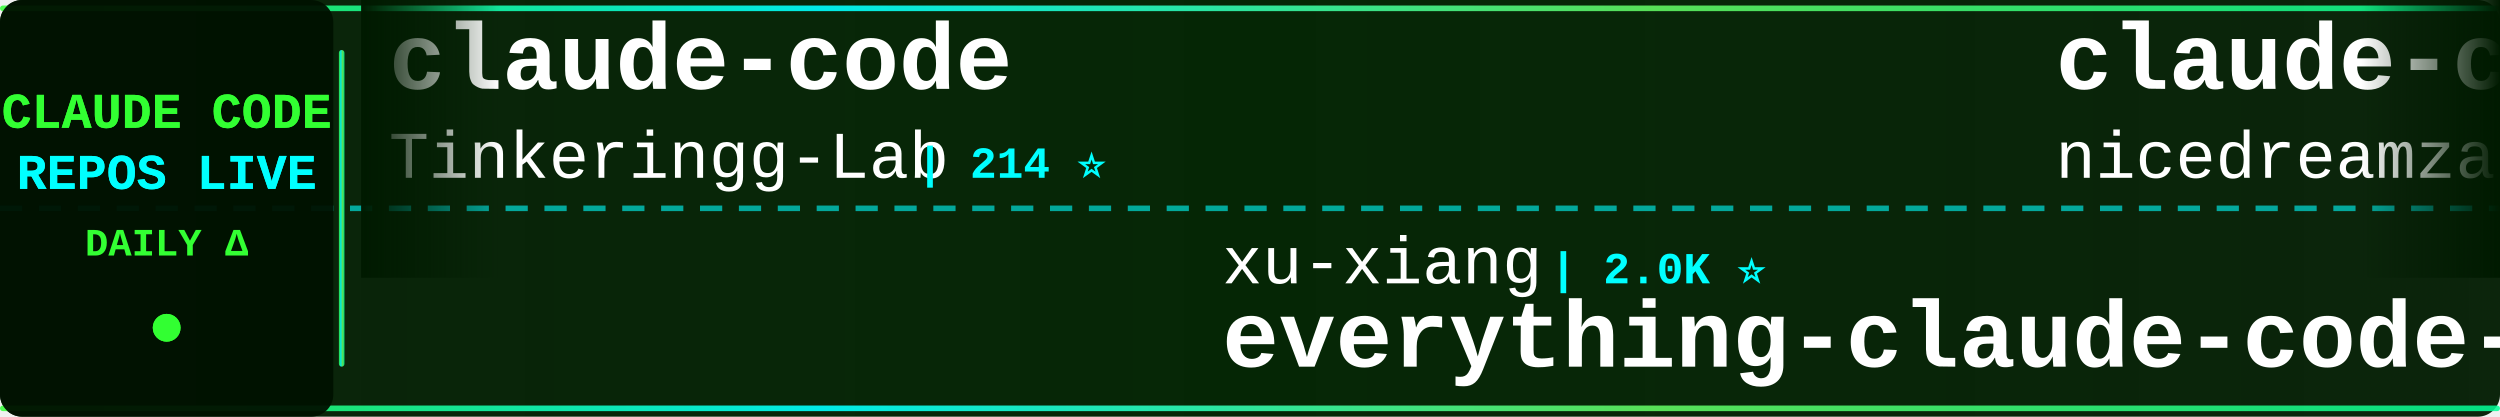
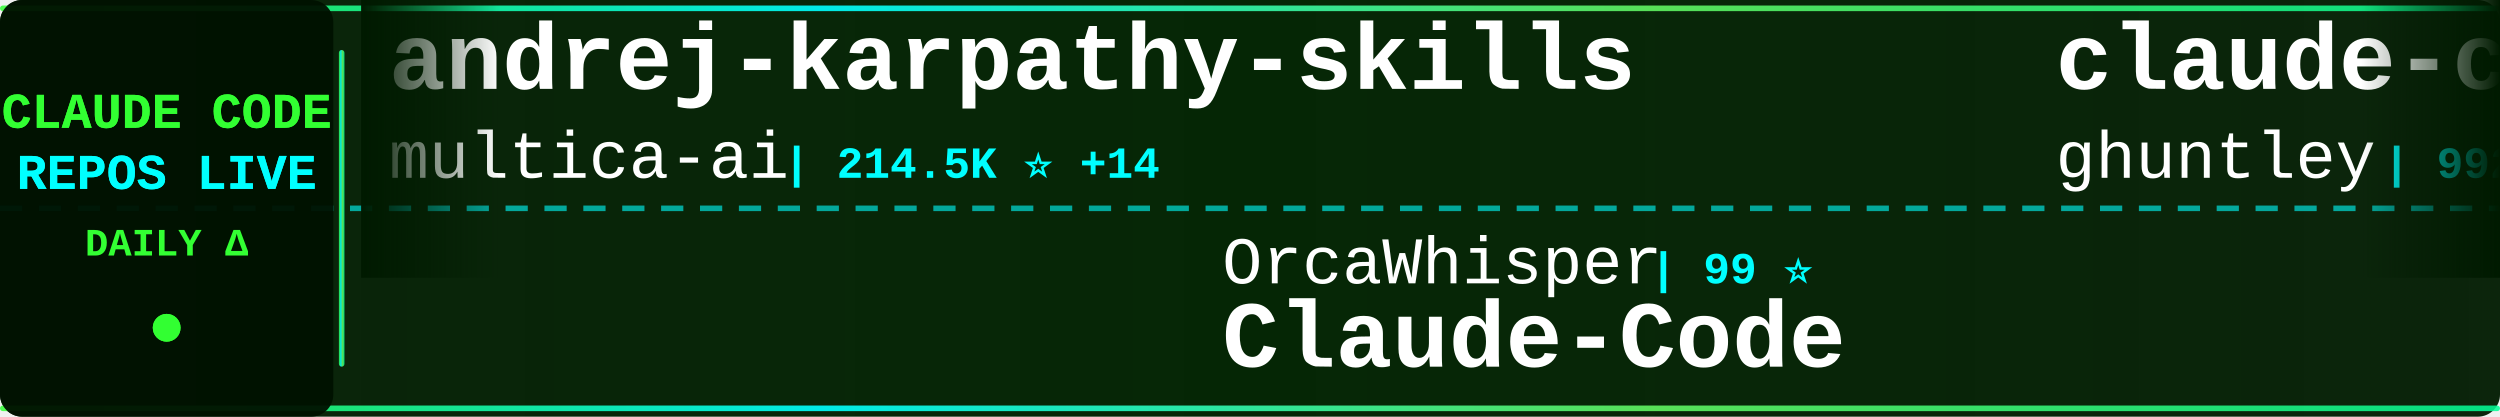
<svg xmlns="http://www.w3.org/2000/svg" width="900" height="150">
  <defs>
    <linearGradient id="tickerBg" x1="0%" y1="0%" x2="100%" y2="0%">
      <stop offset="0%" style="stop-color:#001a00;stop-opacity:0.95" />
      <stop offset="50%" style="stop-color:#002200;stop-opacity:0.98" />
      <stop offset="100%" style="stop-color:#001a00;stop-opacity:0.95" />
    </linearGradient>
    <linearGradient id="borderGrad" x1="0%" y1="0%" x2="100%" y2="0%">
      <stop offset="0%" style="stop-color:#33ff33;stop-opacity:0.85">
        <animate attributeName="stop-opacity" values="0.85;1;0.85" dur="2s" repeatCount="indefinite" />
      </stop>
      <stop offset="33%" style="stop-color:#00ffff;stop-opacity:0.9">
        <animate attributeName="stop-opacity" values="0.9;1;0.9" dur="2.2s" repeatCount="indefinite" />
      </stop>
      <stop offset="66%" style="stop-color:#66ff66;stop-opacity:0.85">
        <animate attributeName="stop-opacity" values="0.85;1;0.85" dur="1.8s" repeatCount="indefinite" />
      </stop>
      <stop offset="100%" style="stop-color:#00ff99;stop-opacity:0.85">
        <animate attributeName="stop-opacity" values="0.85;1;0.85" dur="2s" repeatCount="indefinite" />
      </stop>
    </linearGradient>
    <filter id="textGlow">
      <feGaussianBlur stdDeviation="0.1" result="coloredBlur" />
      <feMerge>
        <feMergeNode in="coloredBlur" />
        <feMergeNode in="SourceGraphic" />
      </feMerge>
    </filter>
    <filter id="metricGlow">
      <feGaussianBlur stdDeviation="0.2" result="coloredBlur" />
      <feMerge>
        <feMergeNode in="coloredBlur" />
        <feMergeNode in="SourceGraphic" />
      </feMerge>
    </filter>
    <linearGradient id="leftFade" x1="0%" y1="0%" x2="100%" y2="0%">
      <stop offset="0%" style="stop-color:#001a00;stop-opacity:1" />
      <stop offset="100%" style="stop-color:#001a00;stop-opacity:0" />
    </linearGradient>
    <linearGradient id="rightFade" x1="0%" y1="0%" x2="100%" y2="0%">
      <stop offset="0%" style="stop-color:#001a00;stop-opacity:0" />
      <stop offset="100%" style="stop-color:#001a00;stop-opacity:1" />
    </linearGradient>
  </defs>
  <rect width="900" height="150" fill="url(#tickerBg)" rx="8" />
  <rect x="0" y="2" width="900" height="2" fill="url(#borderGrad)" rx="1" />
  <rect x="0" y="146" width="900" height="2" fill="url(#borderGrad)" rx="1" />
  <line x1="0" y1="75" x2="900" y2="75" stroke="#00ffff" stroke-width="2" stroke-dasharray="8 6" opacity="0.6" />
  <rect x="0" y="0" width="120" height="150" fill="#001100" opacity="0.95" rx="8" />
  <text x="60" y="46" font-family="'Courier New', monospace" font-size="18" font-weight="bold" fill="#33ff33" text-anchor="middle" filter="url(#textGlow)">
    CLAUDE CODE
  </text>
  <text x="60" y="68" font-family="'Courier New', monospace" font-size="18" font-weight="bold" fill="#00ffff" text-anchor="middle" filter="url(#textGlow)">
    REPOS LIVE
  </text>
  <text x="60" y="92" font-family="'Courier New', monospace" font-size="14" font-weight="bold" fill="#33ff33" text-anchor="middle">
    DAILY Δ
  </text>
  <circle cx="60" cy="118" r="5" fill="#33ff33" filter="url(#metricGlow)">
    <animate attributeName="r" values="4;6;4" dur="1.5s" repeatCount="indefinite" />
    <animate attributeName="opacity" values="0.6;1;0.6" dur="1.5s" repeatCount="indefinite" />
  </circle>
  <rect x="122" y="18" width="2" height="114" fill="url(#borderGrad)" rx="1" />
  <clipPath id="tickerClip">
    <rect x="130" y="0" width="770" height="150" />
  </clipPath>
  <g clip-path="url(#tickerClip)">
    <g id="tickerItems">
      <animateTransform attributeName="transform" attributeType="XML" type="translate" from="0 0" to="-3000 0" dur="54s" repeatCount="indefinite" />
      <g transform="translate(0, 0)">
-         <text x="140" y="32" font-family="'Courier New', monospace" font-size="34" font-weight="bold" fill="#ffffff">claude-code</text>
-         <text x="140" y="64" font-family="'Courier New', monospace" font-size="24" font-weight="normal" fill="#ffffff" opacity="1.0">Tinkeringg-Lab</text>
-         <text x="330" y="64" font-family="'Courier New', monospace" font-size="16" font-weight="bold" fill="#00ffff"> | 214 ⭐</text>
+         <text x="140" y="32" font-family="'Courier New', monospace" font-size="34" font-weight="bold" fill="#ffffff">andrej-karpathy-skills</text>
+         <text x="140" y="64" font-family="'Courier New', monospace" font-size="24" font-weight="normal" fill="#ffffff" opacity="1.0">multica-ai</text>
+         <text x="282" y="64" font-family="'Courier New', monospace" font-size="16" font-weight="bold" fill="#00ffff"> | 214.5K ⭐ +14</text>
      </g>
      <g transform="translate(300, 0)">
-         <text x="140" y="102" font-family="'Courier New', monospace" font-size="24" font-weight="normal" fill="#ffffff" opacity="1.0">xu-xiang</text>
-         <text x="258" y="102" font-family="'Courier New', monospace" font-size="16" font-weight="bold" fill="#00ffff"> | 2.0K ⭐</text>
-         <text x="140" y="132" font-family="'Courier New', monospace" font-size="34" font-weight="bold" fill="#ffffff">everything-claude-code-z...</text>
+         <text x="140" y="102" font-family="'Courier New', monospace" font-size="24" font-weight="normal" fill="#ffffff" opacity="1.0">OrcaWhisper</text>
+         <text x="294" y="102" font-family="'Courier New', monospace" font-size="16" font-weight="bold" fill="#00ffff"> | 99 ⭐</text>
+         <text x="140" y="132" font-family="'Courier New', monospace" font-size="34" font-weight="bold" fill="#ffffff">Claude-Code</text>
      </g>
      <g transform="translate(600, 0)">
-         <text x="140" y="32" font-family="'Courier New', monospace" font-size="34" font-weight="bold" fill="#ffffff">claude-code-local</text>
-         <text x="140" y="64" font-family="'Courier New', monospace" font-size="24" font-weight="normal" fill="#ffffff" opacity="1.0">nicedreamzapp</text>
-         <text x="318" y="64" font-family="'Courier New', monospace" font-size="16" font-weight="bold" fill="#00ffff"> | 3.3K ⭐ -1</text>
+         <text x="140" y="32" font-family="'Courier New', monospace" font-size="34" font-weight="bold" fill="#ffffff">claude-code-source-code-...</text>
+         <text x="140" y="64" font-family="'Courier New', monospace" font-size="24" font-weight="normal" fill="#ffffff" opacity="1.0">ghuntley</text>
+         <text x="258" y="64" font-family="'Courier New', monospace" font-size="16" font-weight="bold" fill="#00ffff"> | 992 ⭐</text>
      </g>
      <g transform="translate(900, 0)">
-         <text x="140" y="102" font-family="'Courier New', monospace" font-size="24" font-weight="normal" fill="#ffffff" opacity="1.0">kodu-ai</text>
-         <text x="246" y="102" font-family="'Courier New', monospace" font-size="16" font-weight="bold" fill="#00ffff"> | 5.2K ⭐ -1</text>
-         <text x="140" y="132" font-family="'Courier New', monospace" font-size="34" font-weight="bold" fill="#ffffff">claude-coder</text>
+         <text x="140" y="102" font-family="'Courier New', monospace" font-size="24" font-weight="normal" fill="#ffffff" opacity="1.0">anthropics</text>
+         <text x="282" y="102" font-family="'Courier New', monospace" font-size="16" font-weight="bold" fill="#00ffff"> | 8.9K ⭐</text>
+         <text x="140" y="132" font-family="'Courier New', monospace" font-size="34" font-weight="bold" fill="#ffffff">claude-code-action</text>
      </g>
      <g transform="translate(1200, 0)">
-         <text x="140" y="32" font-family="'Courier New', monospace" font-size="34" font-weight="bold" fill="#ffffff">claude-code-settings</text>
-         <text x="140" y="64" font-family="'Courier New', monospace" font-size="24" font-weight="normal" fill="#ffffff" opacity="1.0">feiskyer</text>
-         <text x="258" y="64" font-family="'Courier New', monospace" font-size="16" font-weight="bold" fill="#00ffff"> | 1.7K ⭐ -1</text>
+         <text x="140" y="32" font-family="'Courier New', monospace" font-size="34" font-weight="bold" fill="#ffffff">claude-code</text>
+         <text x="140" y="64" font-family="'Courier New', monospace" font-size="24" font-weight="normal" fill="#ffffff" opacity="1.0">freestylefly</text>
+         <text x="306" y="64" font-family="'Courier New', monospace" font-size="16" font-weight="bold" fill="#00ffff"> | 131 ⭐</text>
      </g>
      <g transform="translate(1500, 0)">
-         <text x="140" y="102" font-family="'Courier New', monospace" font-size="24" font-weight="normal" fill="#ffffff" opacity="1.0">huangjia2019</text>
-         <text x="306" y="102" font-family="'Courier New', monospace" font-size="16" font-weight="bold" fill="#00ffff"> | 1.1K ⭐</text>
-         <text x="140" y="132" font-family="'Courier New', monospace" font-size="34" font-weight="bold" fill="#ffffff">claude-code-engineering</text>
+         <text x="140" y="102" font-family="'Courier New', monospace" font-size="24" font-weight="normal" fill="#ffffff" opacity="1.0">mehmoodosman</text>
+         <text x="306" y="102" font-family="'Courier New', monospace" font-size="16" font-weight="bold" fill="#00ffff"> | 174 ⭐</text>
+         <text x="140" y="132" font-family="'Courier New', monospace" font-size="34" font-weight="bold" fill="#ffffff">claude-code</text>
      </g>
      <g transform="translate(1800, 0)">
-         <text x="140" y="32" font-family="'Courier New', monospace" font-size="34" font-weight="bold" fill="#ffffff">claude-code</text>
-         <text x="140" y="64" font-family="'Courier New', monospace" font-size="24" font-weight="normal" fill="#ffffff" opacity="1.0">T-Lab-CUHKSZ</text>
-         <text x="306" y="64" font-family="'Courier New', monospace" font-size="16" font-weight="bold" fill="#00ffff"> | 330 ⭐</text>
+         <text x="140" y="32" font-family="'Courier New', monospace" font-size="34" font-weight="bold" fill="#ffffff">claude-code-engineering</text>
+         <text x="140" y="64" font-family="'Courier New', monospace" font-size="24" font-weight="normal" fill="#ffffff" opacity="1.0">huangjia2019</text>
+         <text x="306" y="64" font-family="'Courier New', monospace" font-size="16" font-weight="bold" fill="#00ffff"> | 1.1K ⭐</text>
      </g>
      <g transform="translate(2100, 0)">
-         <text x="140" y="102" font-family="'Courier New', monospace" font-size="24" font-weight="normal" fill="#ffffff" opacity="1.0">multica-ai</text>
-         <text x="282" y="102" font-family="'Courier New', monospace" font-size="16" font-weight="bold" fill="#00ffff"> | 214.5K ⭐ +52</text>
-         <text x="140" y="132" font-family="'Courier New', monospace" font-size="34" font-weight="bold" fill="#ffffff">andrej-karpathy-skills</text>
+         <text x="140" y="102" font-family="'Courier New', monospace" font-size="24" font-weight="normal" fill="#ffffff" opacity="1.0">affaan-m</text>
+         <text x="258" y="102" font-family="'Courier New', monospace" font-size="16" font-weight="bold" fill="#00ffff"> | 264.7K ⭐ +121</text>
+         <text x="140" y="132" font-family="'Courier New', monospace" font-size="34" font-weight="bold" fill="#ffffff">ECC</text>
      </g>
      <g transform="translate(2400, 0)">
-         <text x="140" y="32" font-family="'Courier New', monospace" font-size="34" font-weight="bold" fill="#ffffff">ClaudeCodeAgents</text>
-         <text x="140" y="64" font-family="'Courier New', monospace" font-size="24" font-weight="normal" fill="#ffffff" opacity="1.0">darcyegb</text>
-         <text x="258" y="64" font-family="'Courier New', monospace" font-size="16" font-weight="bold" fill="#00ffff"> | 765 ⭐</text>
+         <text x="140" y="32" font-family="'Courier New', monospace" font-size="34" font-weight="bold" fill="#ffffff">learn-claude-code</text>
+         <text x="140" y="64" font-family="'Courier New', monospace" font-size="24" font-weight="normal" fill="#ffffff" opacity="1.0">shareAI-lab</text>
+         <text x="294" y="64" font-family="'Courier New', monospace" font-size="16" font-weight="bold" fill="#00ffff"> | 77.4K ⭐</text>
      </g>
      <g transform="translate(2700, 0)">
-         <text x="140" y="102" font-family="'Courier New', monospace" font-size="24" font-weight="normal" fill="#ffffff" opacity="1.0">OneRedOak</text>
-         <text x="270" y="102" font-family="'Courier New', monospace" font-size="16" font-weight="bold" fill="#00ffff"> | 3.9K ⭐</text>
-         <text x="140" y="132" font-family="'Courier New', monospace" font-size="34" font-weight="bold" fill="#ffffff">claude-code-workflows</text>
+         <text x="140" y="102" font-family="'Courier New', monospace" font-size="24" font-weight="normal" fill="#ffffff" opacity="1.0">Donchitos</text>
+         <text x="270" y="102" font-family="'Courier New', monospace" font-size="16" font-weight="bold" fill="#00ffff"> | 25.3K ⭐</text>
+         <text x="140" y="132" font-family="'Courier New', monospace" font-size="34" font-weight="bold" fill="#ffffff">Claude-Code-Game-Studios</text>
      </g>
      <g transform="translate(3000, 0)">
-         <text x="140" y="32" font-family="'Courier New', monospace" font-size="34" font-weight="bold" fill="#ffffff">claude-code</text>
-         <text x="140" y="64" font-family="'Courier New', monospace" font-size="24" font-weight="normal" fill="#ffffff" opacity="1.0">Tinkeringg-Lab</text>
-         <text x="330" y="64" font-family="'Courier New', monospace" font-size="16" font-weight="bold" fill="#00ffff"> | 214 ⭐</text>
+         <text x="140" y="32" font-family="'Courier New', monospace" font-size="34" font-weight="bold" fill="#ffffff">andrej-karpathy-skills</text>
+         <text x="140" y="64" font-family="'Courier New', monospace" font-size="24" font-weight="normal" fill="#ffffff" opacity="1.0">multica-ai</text>
+         <text x="282" y="64" font-family="'Courier New', monospace" font-size="16" font-weight="bold" fill="#00ffff"> | 214.5K ⭐ +14</text>
      </g>
      <g transform="translate(3300, 0)">
-         <text x="140" y="102" font-family="'Courier New', monospace" font-size="24" font-weight="normal" fill="#ffffff" opacity="1.0">xu-xiang</text>
-         <text x="258" y="102" font-family="'Courier New', monospace" font-size="16" font-weight="bold" fill="#00ffff"> | 2.0K ⭐</text>
-         <text x="140" y="132" font-family="'Courier New', monospace" font-size="34" font-weight="bold" fill="#ffffff">everything-claude-code-z...</text>
+         <text x="140" y="102" font-family="'Courier New', monospace" font-size="24" font-weight="normal" fill="#ffffff" opacity="1.0">OrcaWhisper</text>
+         <text x="294" y="102" font-family="'Courier New', monospace" font-size="16" font-weight="bold" fill="#00ffff"> | 99 ⭐</text>
+         <text x="140" y="132" font-family="'Courier New', monospace" font-size="34" font-weight="bold" fill="#ffffff">Claude-Code</text>
      </g>
      <g transform="translate(3600, 0)">
-         <text x="140" y="32" font-family="'Courier New', monospace" font-size="34" font-weight="bold" fill="#ffffff">claude-code-local</text>
-         <text x="140" y="64" font-family="'Courier New', monospace" font-size="24" font-weight="normal" fill="#ffffff" opacity="1.0">nicedreamzapp</text>
-         <text x="318" y="64" font-family="'Courier New', monospace" font-size="16" font-weight="bold" fill="#00ffff"> | 3.3K ⭐ -1</text>
+         <text x="140" y="32" font-family="'Courier New', monospace" font-size="34" font-weight="bold" fill="#ffffff">claude-code-source-code-...</text>
+         <text x="140" y="64" font-family="'Courier New', monospace" font-size="24" font-weight="normal" fill="#ffffff" opacity="1.0">ghuntley</text>
+         <text x="258" y="64" font-family="'Courier New', monospace" font-size="16" font-weight="bold" fill="#00ffff"> | 992 ⭐</text>
      </g>
      <g transform="translate(3900, 0)">
-         <text x="140" y="102" font-family="'Courier New', monospace" font-size="24" font-weight="normal" fill="#ffffff" opacity="1.0">kodu-ai</text>
-         <text x="246" y="102" font-family="'Courier New', monospace" font-size="16" font-weight="bold" fill="#00ffff"> | 5.2K ⭐ -1</text>
-         <text x="140" y="132" font-family="'Courier New', monospace" font-size="34" font-weight="bold" fill="#ffffff">claude-coder</text>
+         <text x="140" y="102" font-family="'Courier New', monospace" font-size="24" font-weight="normal" fill="#ffffff" opacity="1.0">anthropics</text>
+         <text x="282" y="102" font-family="'Courier New', monospace" font-size="16" font-weight="bold" fill="#00ffff"> | 8.9K ⭐</text>
+         <text x="140" y="132" font-family="'Courier New', monospace" font-size="34" font-weight="bold" fill="#ffffff">claude-code-action</text>
      </g>
    </g>
  </g>
  <rect x="130" y="0" width="50" height="100" fill="url(#leftFade)" />
  <rect x="850" y="0" width="50" height="100" fill="url(#rightFade)" />
</svg>
